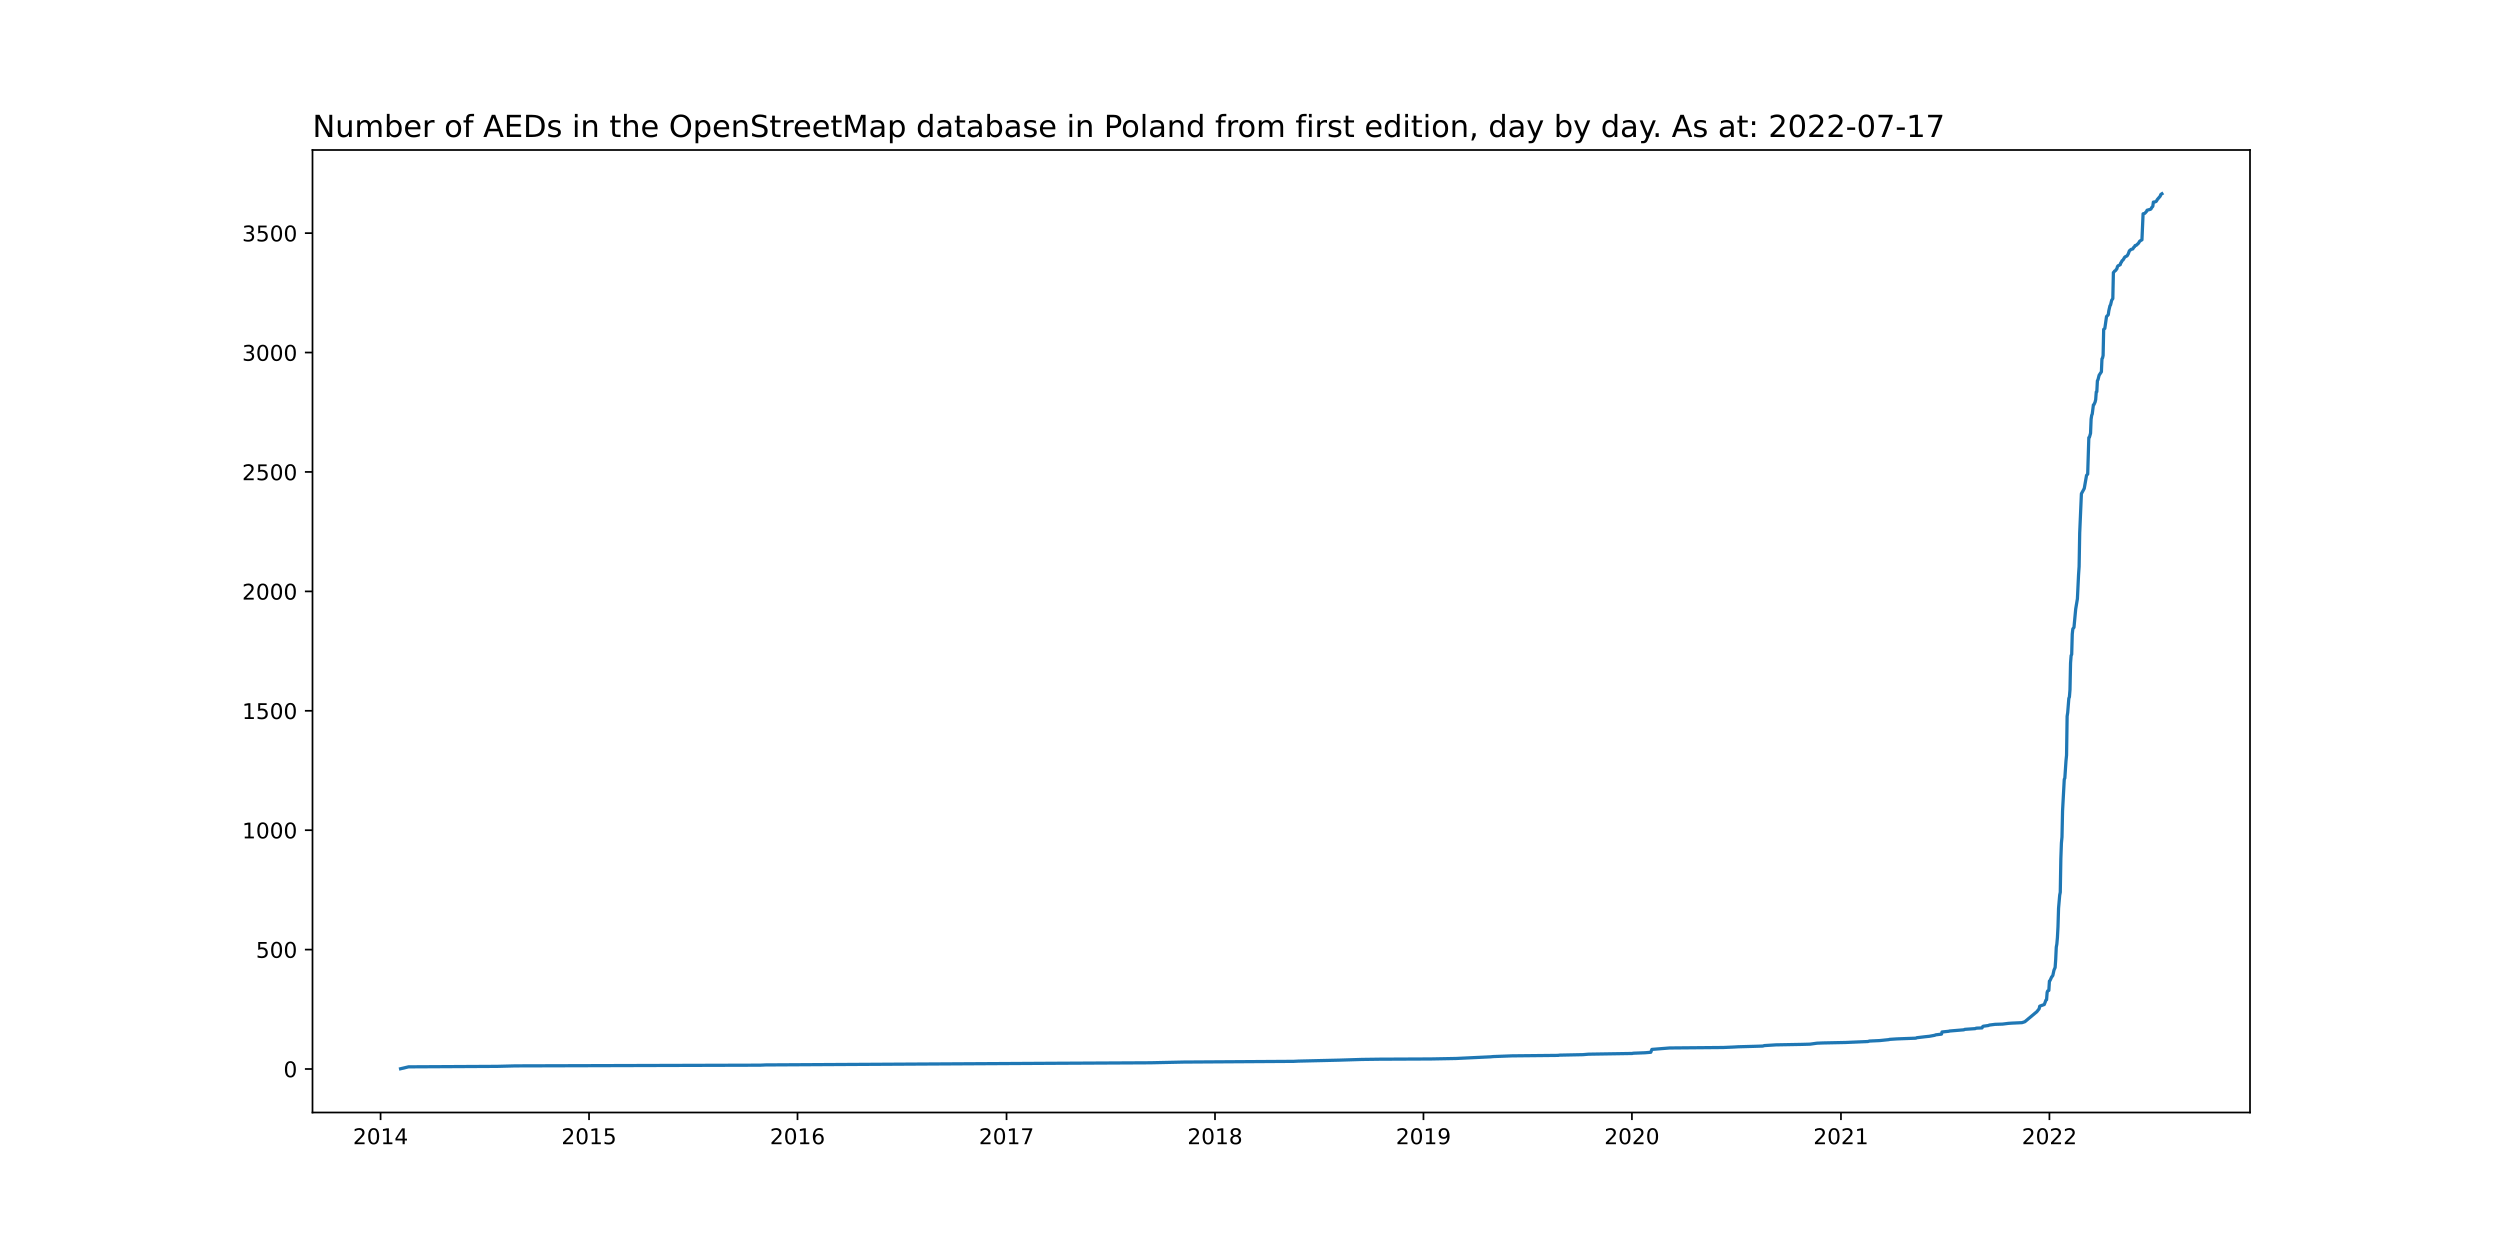
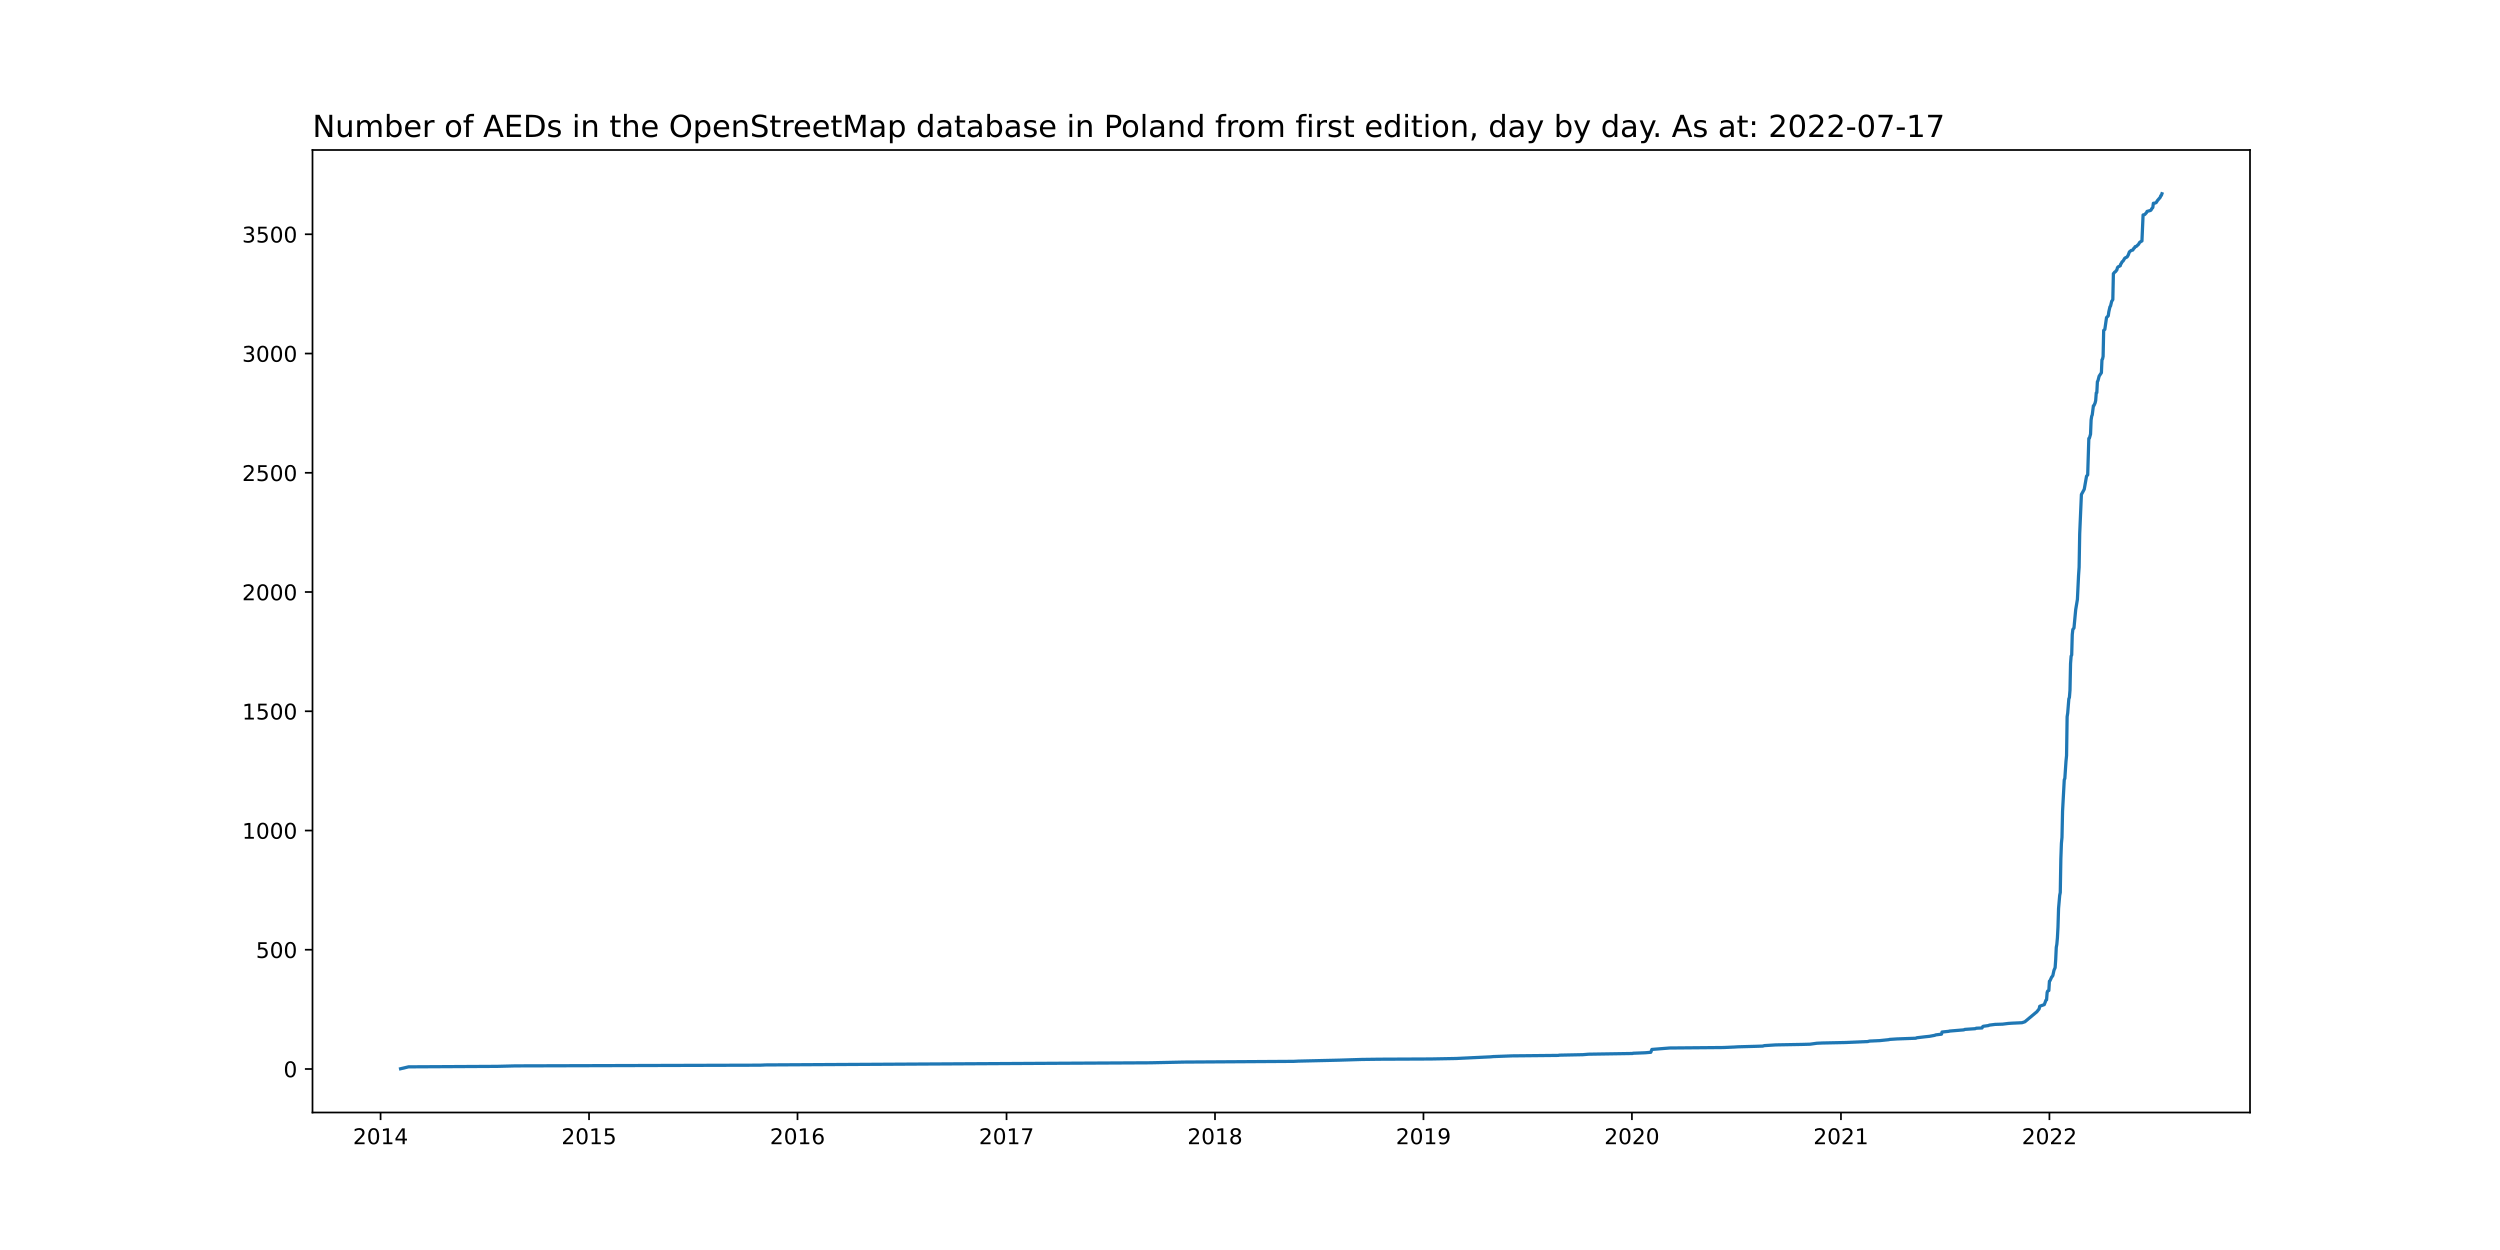
<svg xmlns="http://www.w3.org/2000/svg" xmlns:xlink="http://www.w3.org/1999/xlink" width="1152pt" height="576pt" viewBox="0 0 1152 576" version="1.1">
  <defs>
    <style type="text/css">*{stroke-linejoin: round; stroke-linecap: butt}</style>
  </defs>
  <g id="figure_1">
    <g id="patch_1">
      <path d="M 0 576  L 1152 576  L 1152 0  L 0 0  z " style="fill: #ffffff" />
    </g>
    <g id="axes_1">
      <g id="patch_2">
        <path d="M 144 512.64  L 1036.8 512.64  L 1036.8 69.12  L 144 69.12  z " style="fill: #ffffff" />
      </g>
      <g id="matplotlib.axis_1">
        <g id="xtick_1">
          <g id="line2d_1">
            <defs>
-               <path id="m71f625610e" d="M 0 0  L 0 3.5  " style="stroke: #000000; stroke-width: 0.8" />
+               <path id="mf1cc95ca53" d="M 0 0  L 0 3.5  " style="stroke: #000000; stroke-width: 0.8" />
            </defs>
            <g>
-               <use xlink:href="#m71f625610e" x="175.371" y="512.64" style="stroke: #000000; stroke-width: 0.8" />
+               <use xlink:href="#mf1cc95ca53" x="175.371" y="512.64" style="stroke: #000000; stroke-width: 0.8" />
            </g>
          </g>
          <g id="text_1">
            <g transform="translate(162.6456 527.2384)scale(0.1 -0.1)">
              <defs>
                <path id="DejaVuSans-32" d="M 1228 531  L 3431 531  L 3431 0  L 469 0  L 469 531  Q 828 903 1448 1529  Q 2069 2156 2228 2338  Q 2531 2678 2651 2914  Q 2772 3150 2772 3378  Q 2772 3750 2511 3984  Q 2250 4219 1831 4219  Q 1534 4219 1204 4116  Q 875 4013 500 3803  L 500 4441  Q 881 4594 1212 4672  Q 1544 4750 1819 4750  Q 2544 4750 2975 4387  Q 3406 4025 3406 3419  Q 3406 3131 3298 2873  Q 3191 2616 2906 2266  Q 2828 2175 2409 1742  Q 1991 1309 1228 531  z " transform="scale(0.015625)" />
                <path id="DejaVuSans-30" d="M 2034 4250  Q 1547 4250 1301 3770  Q 1056 3291 1056 2328  Q 1056 1369 1301 889  Q 1547 409 2034 409  Q 2525 409 2770 889  Q 3016 1369 3016 2328  Q 3016 3291 2770 3770  Q 2525 4250 2034 4250  z M 2034 4750  Q 2819 4750 3233 4129  Q 3647 3509 3647 2328  Q 3647 1150 3233 529  Q 2819 -91 2034 -91  Q 1250 -91 836 529  Q 422 1150 422 2328  Q 422 3509 836 4129  Q 1250 4750 2034 4750  z " transform="scale(0.015625)" />
                <path id="DejaVuSans-31" d="M 794 531  L 1825 531  L 1825 4091  L 703 3866  L 703 4441  L 1819 4666  L 2450 4666  L 2450 531  L 3481 531  L 3481 0  L 794 0  L 794 531  z " transform="scale(0.015625)" />
                <path id="DejaVuSans-34" d="M 2419 4116  L 825 1625  L 2419 1625  L 2419 4116  z M 2253 4666  L 3047 4666  L 3047 1625  L 3713 1625  L 3713 1100  L 3047 1100  L 3047 0  L 2419 0  L 2419 1100  L 313 1100  L 313 1709  L 2253 4666  z " transform="scale(0.015625)" />
              </defs>
              <use xlink:href="#DejaVuSans-32" />
              <use xlink:href="#DejaVuSans-30" x="63.623" />
              <use xlink:href="#DejaVuSans-31" x="127.246" />
              <use xlink:href="#DejaVuSans-34" x="190.869" />
            </g>
          </g>
        </g>
        <g id="xtick_2">
          <g id="line2d_2">
            <g>
-               <use xlink:href="#m71f625610e" x="271.43" y="512.64" style="stroke: #000000; stroke-width: 0.8" />
+               <use xlink:href="#mf1cc95ca53" x="271.43" y="512.64" style="stroke: #000000; stroke-width: 0.8" />
            </g>
          </g>
          <g id="text_2">
            <g transform="translate(258.7051 527.2384)scale(0.1 -0.1)">
              <defs>
                <path id="DejaVuSans-35" d="M 691 4666  L 3169 4666  L 3169 4134  L 1269 4134  L 1269 2991  Q 1406 3038 1543 3061  Q 1681 3084 1819 3084  Q 2600 3084 3056 2656  Q 3513 2228 3513 1497  Q 3513 744 3044 326  Q 2575 -91 1722 -91  Q 1428 -91 1123 -41  Q 819 9 494 109  L 494 744  Q 775 591 1075 516  Q 1375 441 1709 441  Q 2250 441 2565 725  Q 2881 1009 2881 1497  Q 2881 1984 2565 2268  Q 2250 2553 1709 2553  Q 1456 2553 1204 2497  Q 953 2441 691 2322  L 691 4666  z " transform="scale(0.015625)" />
              </defs>
              <use xlink:href="#DejaVuSans-32" />
              <use xlink:href="#DejaVuSans-30" x="63.623" />
              <use xlink:href="#DejaVuSans-31" x="127.246" />
              <use xlink:href="#DejaVuSans-35" x="190.869" />
            </g>
          </g>
        </g>
        <g id="xtick_3">
          <g id="line2d_3">
            <g>
-               <use xlink:href="#m71f625610e" x="367.489" y="512.64" style="stroke: #000000; stroke-width: 0.8" />
+               <use xlink:href="#mf1cc95ca53" x="367.489" y="512.64" style="stroke: #000000; stroke-width: 0.8" />
            </g>
          </g>
          <g id="text_3">
            <g transform="translate(354.7645 527.2384)scale(0.1 -0.1)">
              <defs>
                <path id="DejaVuSans-36" d="M 2113 2584  Q 1688 2584 1439 2293  Q 1191 2003 1191 1497  Q 1191 994 1439 701  Q 1688 409 2113 409  Q 2538 409 2786 701  Q 3034 994 3034 1497  Q 3034 2003 2786 2293  Q 2538 2584 2113 2584  z M 3366 4563  L 3366 3988  Q 3128 4100 2886 4159  Q 2644 4219 2406 4219  Q 1781 4219 1451 3797  Q 1122 3375 1075 2522  Q 1259 2794 1537 2939  Q 1816 3084 2150 3084  Q 2853 3084 3261 2657  Q 3669 2231 3669 1497  Q 3669 778 3244 343  Q 2819 -91 2113 -91  Q 1303 -91 875 529  Q 447 1150 447 2328  Q 447 3434 972 4092  Q 1497 4750 2381 4750  Q 2619 4750 2861 4703  Q 3103 4656 3366 4563  z " transform="scale(0.015625)" />
              </defs>
              <use xlink:href="#DejaVuSans-32" />
              <use xlink:href="#DejaVuSans-30" x="63.623" />
              <use xlink:href="#DejaVuSans-31" x="127.246" />
              <use xlink:href="#DejaVuSans-36" x="190.869" />
            </g>
          </g>
        </g>
        <g id="xtick_4">
          <g id="line2d_4">
            <g>
-               <use xlink:href="#m71f625610e" x="463.812" y="512.64" style="stroke: #000000; stroke-width: 0.8" />
+               <use xlink:href="#mf1cc95ca53" x="463.812" y="512.64" style="stroke: #000000; stroke-width: 0.8" />
            </g>
          </g>
          <g id="text_4">
            <g transform="translate(451.0871 527.2384)scale(0.1 -0.1)">
              <defs>
                <path id="DejaVuSans-37" d="M 525 4666  L 3525 4666  L 3525 4397  L 1831 0  L 1172 0  L 2766 4134  L 525 4134  L 525 4666  z " transform="scale(0.015625)" />
              </defs>
              <use xlink:href="#DejaVuSans-32" />
              <use xlink:href="#DejaVuSans-30" x="63.623" />
              <use xlink:href="#DejaVuSans-31" x="127.246" />
              <use xlink:href="#DejaVuSans-37" x="190.869" />
            </g>
          </g>
        </g>
        <g id="xtick_5">
          <g id="line2d_5">
            <g>
-               <use xlink:href="#m71f625610e" x="559.872" y="512.64" style="stroke: #000000; stroke-width: 0.8" />
+               <use xlink:href="#mf1cc95ca53" x="559.872" y="512.64" style="stroke: #000000; stroke-width: 0.8" />
            </g>
          </g>
          <g id="text_5">
            <g transform="translate(547.1465 527.2384)scale(0.1 -0.1)">
              <defs>
                <path id="DejaVuSans-38" d="M 2034 2216  Q 1584 2216 1326 1975  Q 1069 1734 1069 1313  Q 1069 891 1326 650  Q 1584 409 2034 409  Q 2484 409 2743 651  Q 3003 894 3003 1313  Q 3003 1734 2745 1975  Q 2488 2216 2034 2216  z M 1403 2484  Q 997 2584 770 2862  Q 544 3141 544 3541  Q 544 4100 942 4425  Q 1341 4750 2034 4750  Q 2731 4750 3128 4425  Q 3525 4100 3525 3541  Q 3525 3141 3298 2862  Q 3072 2584 2669 2484  Q 3125 2378 3379 2068  Q 3634 1759 3634 1313  Q 3634 634 3220 271  Q 2806 -91 2034 -91  Q 1263 -91 848 271  Q 434 634 434 1313  Q 434 1759 690 2068  Q 947 2378 1403 2484  z M 1172 3481  Q 1172 3119 1398 2916  Q 1625 2713 2034 2713  Q 2441 2713 2670 2916  Q 2900 3119 2900 3481  Q 2900 3844 2670 4047  Q 2441 4250 2034 4250  Q 1625 4250 1398 4047  Q 1172 3844 1172 3481  z " transform="scale(0.015625)" />
              </defs>
              <use xlink:href="#DejaVuSans-32" />
              <use xlink:href="#DejaVuSans-30" x="63.623" />
              <use xlink:href="#DejaVuSans-31" x="127.246" />
              <use xlink:href="#DejaVuSans-38" x="190.869" />
            </g>
          </g>
        </g>
        <g id="xtick_6">
          <g id="line2d_6">
            <g>
-               <use xlink:href="#m71f625610e" x="655.931" y="512.64" style="stroke: #000000; stroke-width: 0.8" />
+               <use xlink:href="#mf1cc95ca53" x="655.931" y="512.64" style="stroke: #000000; stroke-width: 0.8" />
            </g>
          </g>
          <g id="text_6">
            <g transform="translate(643.206 527.2384)scale(0.1 -0.1)">
              <defs>
                <path id="DejaVuSans-39" d="M 703 97  L 703 672  Q 941 559 1184 500  Q 1428 441 1663 441  Q 2288 441 2617 861  Q 2947 1281 2994 2138  Q 2813 1869 2534 1725  Q 2256 1581 1919 1581  Q 1219 1581 811 2004  Q 403 2428 403 3163  Q 403 3881 828 4315  Q 1253 4750 1959 4750  Q 2769 4750 3195 4129  Q 3622 3509 3622 2328  Q 3622 1225 3098 567  Q 2575 -91 1691 -91  Q 1453 -91 1209 -44  Q 966 3 703 97  z M 1959 2075  Q 2384 2075 2632 2365  Q 2881 2656 2881 3163  Q 2881 3666 2632 3958  Q 2384 4250 1959 4250  Q 1534 4250 1286 3958  Q 1038 3666 1038 3163  Q 1038 2656 1286 2365  Q 1534 2075 1959 2075  z " transform="scale(0.015625)" />
              </defs>
              <use xlink:href="#DejaVuSans-32" />
              <use xlink:href="#DejaVuSans-30" x="63.623" />
              <use xlink:href="#DejaVuSans-31" x="127.246" />
              <use xlink:href="#DejaVuSans-39" x="190.869" />
            </g>
          </g>
        </g>
        <g id="xtick_7">
          <g id="line2d_7">
            <g>
-               <use xlink:href="#m71f625610e" x="751.99" y="512.64" style="stroke: #000000; stroke-width: 0.8" />
+               <use xlink:href="#mf1cc95ca53" x="751.99" y="512.64" style="stroke: #000000; stroke-width: 0.8" />
            </g>
          </g>
          <g id="text_7">
            <g transform="translate(739.2654 527.2384)scale(0.1 -0.1)">
              <use xlink:href="#DejaVuSans-32" />
              <use xlink:href="#DejaVuSans-30" x="63.623" />
              <use xlink:href="#DejaVuSans-32" x="127.246" />
              <use xlink:href="#DejaVuSans-30" x="190.869" />
            </g>
          </g>
        </g>
        <g id="xtick_8">
          <g id="line2d_8">
            <g>
-               <use xlink:href="#m71f625610e" x="848.313" y="512.64" style="stroke: #000000; stroke-width: 0.8" />
+               <use xlink:href="#mf1cc95ca53" x="848.313" y="512.64" style="stroke: #000000; stroke-width: 0.8" />
            </g>
          </g>
          <g id="text_8">
            <g transform="translate(835.588 527.2384)scale(0.1 -0.1)">
              <use xlink:href="#DejaVuSans-32" />
              <use xlink:href="#DejaVuSans-30" x="63.623" />
              <use xlink:href="#DejaVuSans-32" x="127.246" />
              <use xlink:href="#DejaVuSans-31" x="190.869" />
            </g>
          </g>
        </g>
        <g id="xtick_9">
          <g id="line2d_9">
            <g>
-               <use xlink:href="#m71f625610e" x="944.372" y="512.64" style="stroke: #000000; stroke-width: 0.8" />
+               <use xlink:href="#mf1cc95ca53" x="944.372" y="512.64" style="stroke: #000000; stroke-width: 0.8" />
            </g>
          </g>
          <g id="text_9">
            <g transform="translate(931.6474 527.2384)scale(0.1 -0.1)">
              <use xlink:href="#DejaVuSans-32" />
              <use xlink:href="#DejaVuSans-30" x="63.623" />
              <use xlink:href="#DejaVuSans-32" x="127.246" />
              <use xlink:href="#DejaVuSans-32" x="190.869" />
            </g>
          </g>
        </g>
      </g>
      <g id="matplotlib.axis_2">
        <g id="ytick_1">
          <g id="line2d_10">
            <defs>
-               <path id="m0547d28ff7" d="M 0 0  L -3.5 0  " style="stroke: #000000; stroke-width: 0.8" />
+               <path id="m5e76f7b875" d="M 0 0  L -3.5 0  " style="stroke: #000000; stroke-width: 0.8" />
            </defs>
            <g>
-               <use xlink:href="#m0547d28ff7" x="144" y="492.59" style="stroke: #000000; stroke-width: 0.8" />
+               <use xlink:href="#m5e76f7b875" x="144" y="492.59" style="stroke: #000000; stroke-width: 0.8" />
            </g>
          </g>
          <g id="text_10">
-             <g transform="translate(130.6375 496.3893)scale(0.1 -0.1)">
+             <g transform="translate(130.6375 496.3891)scale(0.1 -0.1)">
              <use xlink:href="#DejaVuSans-30" />
            </g>
          </g>
        </g>
        <g id="ytick_2">
          <g id="line2d_11">
            <g>
-               <use xlink:href="#m0547d28ff7" x="144" y="437.568" style="stroke: #000000; stroke-width: 0.8" />
+               <use xlink:href="#m5e76f7b875" x="144" y="437.643" style="stroke: #000000; stroke-width: 0.8" />
            </g>
          </g>
          <g id="text_11">
-             <g transform="translate(117.9125 441.3674)scale(0.1 -0.1)">
+             <g transform="translate(117.9125 441.4423)scale(0.1 -0.1)">
              <use xlink:href="#DejaVuSans-35" />
              <use xlink:href="#DejaVuSans-30" x="63.623" />
              <use xlink:href="#DejaVuSans-30" x="127.246" />
            </g>
          </g>
        </g>
        <g id="ytick_3">
          <g id="line2d_12">
            <g>
-               <use xlink:href="#m0547d28ff7" x="144" y="382.546" style="stroke: #000000; stroke-width: 0.8" />
+               <use xlink:href="#m5e76f7b875" x="144" y="382.696" style="stroke: #000000; stroke-width: 0.8" />
            </g>
          </g>
          <g id="text_12">
-             <g transform="translate(111.55 386.3456)scale(0.1 -0.1)">
+             <g transform="translate(111.55 386.4954)scale(0.1 -0.1)">
              <use xlink:href="#DejaVuSans-31" />
              <use xlink:href="#DejaVuSans-30" x="63.623" />
              <use xlink:href="#DejaVuSans-30" x="127.246" />
              <use xlink:href="#DejaVuSans-30" x="190.869" />
            </g>
          </g>
        </g>
        <g id="ytick_4">
          <g id="line2d_13">
            <g>
-               <use xlink:href="#m0547d28ff7" x="144" y="327.525" style="stroke: #000000; stroke-width: 0.8" />
+               <use xlink:href="#m5e76f7b875" x="144" y="327.749" style="stroke: #000000; stroke-width: 0.8" />
            </g>
          </g>
          <g id="text_13">
-             <g transform="translate(111.55 331.3238)scale(0.1 -0.1)">
+             <g transform="translate(111.55 331.5486)scale(0.1 -0.1)">
              <use xlink:href="#DejaVuSans-31" />
              <use xlink:href="#DejaVuSans-35" x="63.623" />
              <use xlink:href="#DejaVuSans-30" x="127.246" />
              <use xlink:href="#DejaVuSans-30" x="190.869" />
            </g>
          </g>
        </g>
        <g id="ytick_5">
          <g id="line2d_14">
            <g>
-               <use xlink:href="#m0547d28ff7" x="144" y="272.503" style="stroke: #000000; stroke-width: 0.8" />
+               <use xlink:href="#m5e76f7b875" x="144" y="272.802" style="stroke: #000000; stroke-width: 0.8" />
            </g>
          </g>
          <g id="text_14">
-             <g transform="translate(111.55 276.3019)scale(0.1 -0.1)">
+             <g transform="translate(111.55 276.6017)scale(0.1 -0.1)">
              <use xlink:href="#DejaVuSans-32" />
              <use xlink:href="#DejaVuSans-30" x="63.623" />
              <use xlink:href="#DejaVuSans-30" x="127.246" />
              <use xlink:href="#DejaVuSans-30" x="190.869" />
            </g>
          </g>
        </g>
        <g id="ytick_6">
          <g id="line2d_15">
            <g>
-               <use xlink:href="#m0547d28ff7" x="144" y="217.481" style="stroke: #000000; stroke-width: 0.8" />
+               <use xlink:href="#m5e76f7b875" x="144" y="217.856" style="stroke: #000000; stroke-width: 0.8" />
            </g>
          </g>
          <g id="text_15">
-             <g transform="translate(111.55 221.2801)scale(0.1 -0.1)">
+             <g transform="translate(111.55 221.6549)scale(0.1 -0.1)">
              <use xlink:href="#DejaVuSans-32" />
              <use xlink:href="#DejaVuSans-35" x="63.623" />
              <use xlink:href="#DejaVuSans-30" x="127.246" />
              <use xlink:href="#DejaVuSans-30" x="190.869" />
            </g>
          </g>
        </g>
        <g id="ytick_7">
          <g id="line2d_16">
            <g>
-               <use xlink:href="#m0547d28ff7" x="144" y="162.459" style="stroke: #000000; stroke-width: 0.8" />
+               <use xlink:href="#m5e76f7b875" x="144" y="162.909" style="stroke: #000000; stroke-width: 0.8" />
            </g>
          </g>
          <g id="text_16">
-             <g transform="translate(111.55 166.2583)scale(0.1 -0.1)">
+             <g transform="translate(111.55 166.708)scale(0.1 -0.1)">
              <defs>
                <path id="DejaVuSans-33" d="M 2597 2516  Q 3050 2419 3304 2112  Q 3559 1806 3559 1356  Q 3559 666 3084 287  Q 2609 -91 1734 -91  Q 1441 -91 1130 -33  Q 819 25 488 141  L 488 750  Q 750 597 1062 519  Q 1375 441 1716 441  Q 2309 441 2620 675  Q 2931 909 2931 1356  Q 2931 1769 2642 2001  Q 2353 2234 1838 2234  L 1294 2234  L 1294 2753  L 1863 2753  Q 2328 2753 2575 2939  Q 2822 3125 2822 3475  Q 2822 3834 2567 4026  Q 2313 4219 1838 4219  Q 1578 4219 1281 4162  Q 984 4106 628 3988  L 628 4550  Q 988 4650 1302 4700  Q 1616 4750 1894 4750  Q 2613 4750 3031 4423  Q 3450 4097 3450 3541  Q 3450 3153 3228 2886  Q 3006 2619 2597 2516  z " transform="scale(0.015625)" />
              </defs>
              <use xlink:href="#DejaVuSans-33" />
              <use xlink:href="#DejaVuSans-30" x="63.623" />
              <use xlink:href="#DejaVuSans-30" x="127.246" />
              <use xlink:href="#DejaVuSans-30" x="190.869" />
            </g>
          </g>
        </g>
        <g id="ytick_8">
          <g id="line2d_17">
            <g>
-               <use xlink:href="#m0547d28ff7" x="144" y="107.437" style="stroke: #000000; stroke-width: 0.8" />
+               <use xlink:href="#m5e76f7b875" x="144" y="107.962" style="stroke: #000000; stroke-width: 0.8" />
            </g>
          </g>
          <g id="text_17">
-             <g transform="translate(111.55 111.2364)scale(0.1 -0.1)">
+             <g transform="translate(111.55 111.7611)scale(0.1 -0.1)">
              <use xlink:href="#DejaVuSans-33" />
              <use xlink:href="#DejaVuSans-35" x="63.623" />
              <use xlink:href="#DejaVuSans-30" x="127.246" />
              <use xlink:href="#DejaVuSans-30" x="190.869" />
            </g>
          </g>
        </g>
      </g>
      <g id="line2d_18">
-         <path d="M 184.582 492.48  L 188.266 491.6  L 229.059 491.38  L 237.48 491.159  L 350.383 490.829  L 352.752 490.719  L 487.498 489.949  L 530.133 489.729  L 545.397 489.399  L 596.19 489.069  L 598.295 488.959  L 616.981 488.518  L 627.508 488.188  L 635.666 488.078  L 659.352 487.968  L 670.932 487.748  L 686.986 486.978  L 688.038 486.868  L 696.723 486.538  L 718.041 486.318  L 718.567 486.208  L 729.357 485.987  L 731.989 485.767  L 752.254 485.437  L 752.517 485.327  L 758.043 485.107  L 760.675 484.887  L 761.202 483.566  L 769.36 482.906  L 794.099 482.686  L 799.099 482.466  L 800.941 482.356  L 808.837 482.136  L 812.258 482.026  L 813.047 481.806  L 818.311 481.476  L 830.154 481.256  L 834.101 481.146  L 837.26 480.705  L 839.891 480.595  L 850.418 480.375  L 860.682 479.935  L 861.472 479.715  L 866.209 479.495  L 870.42 479.055  L 870.683 478.945  L 874.104 478.725  L 882.789 478.394  L 883.315 478.174  L 887 477.734  L 889.105 477.514  L 891.474 477.074  L 892 476.854  L 894.632 476.524  L 894.895 475.533  L 898.053 475.203  L 898.317 475.093  L 904.896 474.543  L 905.422 474.323  L 910.159 473.993  L 910.686 473.773  L 913.318 473.663  L 913.581 473.112  L 913.844 472.892  L 916.213 472.562  L 916.739 472.342  L 919.371 472.012  L 922.792 471.902  L 925.424 471.572  L 927.003 471.462  L 931.74 471.242  L 933.056 470.801  L 938.583 466.18  L 939.635 464.859  L 939.898 463.649  L 942.004 462.878  L 942.793 460.787  L 943.057 460.677  L 943.32 457.266  L 943.583 456.606  L 944.109 456.386  L 944.372 452.094  L 944.636 451.874  L 945.425 450.113  L 945.688 449.893  L 945.951 449.453  L 946.478 447.032  L 947.004 445.821  L 947.267 442.08  L 947.531 436.468  L 947.794 435.037  L 948.057 432.066  L 948.32 427.114  L 948.583 418.531  L 949.11 412.478  L 949.373 411.158  L 949.636 395.752  L 949.899 388.489  L 950.162 385.738  L 950.425 373.633  L 951.215 359.107  L 951.478 358.557  L 952.005 350.634  L 952.268 347.993  L 952.531 330.056  L 952.794 328.405  L 953.32 321.802  L 953.584 321.142  L 953.847 317.841  L 954.11 305.516  L 954.373 302.104  L 954.636 301.554  L 954.899 292.201  L 955.163 289.78  L 955.689 289.119  L 956.479 280.646  L 957.268 275.914  L 957.794 264.91  L 958.058 261.058  L 958.321 245.652  L 959.11 227.495  L 959.9 226.064  L 960.426 225.074  L 961.479 219.021  L 962.005 218.471  L 962.532 201.635  L 962.795 201.525  L 963.321 199.654  L 963.584 193.161  L 963.847 191.401  L 964.111 190.74  L 964.637 186.559  L 964.9 186.449  L 965.427 185.238  L 965.69 184.138  L 965.953 180.616  L 966.216 180.506  L 966.479 175.444  L 966.742 175.004  L 967.269 172.913  L 968.058 171.703  L 968.321 171.373  L 968.585 165.32  L 968.848 164.99  L 969.111 163.78  L 969.374 151.785  L 969.901 151.345  L 970.69 145.842  L 971.48 145.072  L 971.743 143.201  L 972.269 140.89  L 972.532 140.56  L 973.059 138.359  L 973.585 137.589  L 973.848 125.594  L 974.111 125.374  L 974.375 124.934  L 974.901 124.604  L 975.164 124.164  L 975.427 123.944  L 975.69 122.953  L 975.954 122.513  L 977.006 121.963  L 977.269 121.083  L 977.533 120.863  L 977.796 120.202  L 978.322 119.762  L 979.112 118.442  L 980.164 117.891  L 980.691 117.011  L 981.217 115.58  L 982.007 114.92  L 982.796 114.7  L 983.323 113.82  L 983.586 113.71  L 983.849 113.159  L 984.375 113.049  L 985.428 112.059  L 985.954 111.179  L 986.744 110.628  L 987.007 110.518  L 987.533 98.524  L 988.323 98.304  L 989.112 97.423  L 989.376 96.873  L 990.955 96.433  L 991.218 96.213  L 991.481 95.663  L 992.007 95.112  L 992.271 93.132  L 993.06 93.021  L 993.586 92.801  L 994.113 91.921  L 995.429 90.38  L 995.692 89.61  L 996.218 89.28  L 996.218 89.28  " clip-path="url(#pc201075c0c)" style="fill: none; stroke: #1f77b4; stroke-width: 1.5; stroke-linecap: square" />
+         <path d="M 184.582 492.48  L 188.266 491.601  L 229.059 491.381  L 237.48 491.161  L 350.383 490.832  L 352.752 490.722  L 487.498 489.952  L 530.133 489.733  L 545.397 489.403  L 596.19 489.073  L 598.295 488.963  L 616.981 488.524  L 627.508 488.194  L 635.666 488.084  L 659.352 487.974  L 670.932 487.755  L 686.986 486.985  L 688.038 486.875  L 696.723 486.546  L 718.041 486.326  L 718.567 486.216  L 729.357 485.996  L 731.989 485.776  L 752.254 485.447  L 752.517 485.337  L 758.043 485.117  L 760.675 484.897  L 761.202 483.579  L 769.36 482.919  L 794.099 482.699  L 799.099 482.48  L 800.941 482.37  L 808.837 482.15  L 812.258 482.04  L 813.047 481.82  L 818.311 481.491  L 830.154 481.271  L 834.101 481.161  L 837.26 480.721  L 839.891 480.611  L 850.418 480.392  L 860.682 479.952  L 861.472 479.732  L 866.209 479.513  L 870.42 479.073  L 870.683 478.963  L 874.104 478.743  L 882.789 478.414  L 883.315 478.194  L 887 477.754  L 889.105 477.534  L 891.474 477.095  L 892 476.875  L 894.632 476.545  L 894.895 475.556  L 898.053 475.227  L 898.317 475.117  L 904.896 474.567  L 905.422 474.348  L 910.159 474.018  L 910.686 473.798  L 913.318 473.688  L 913.581 473.139  L 913.844 472.919  L 916.213 472.589  L 916.739 472.369  L 919.371 472.04  L 922.792 471.93  L 925.424 471.6  L 927.003 471.49  L 931.74 471.271  L 933.056 470.831  L 938.583 466.215  L 939.635 464.897  L 939.898 463.688  L 942.004 462.919  L 942.793 460.831  L 943.057 460.721  L 943.32 457.314  L 943.583 456.655  L 944.109 456.435  L 944.372 452.149  L 944.636 451.929  L 945.425 450.171  L 945.688 449.951  L 945.951 449.512  L 946.478 447.094  L 947.004 445.885  L 947.267 442.149  L 947.531 436.544  L 947.794 435.115  L 948.057 432.148  L 948.32 427.203  L 948.583 418.631  L 949.11 412.587  L 949.373 411.269  L 949.636 395.883  L 949.899 388.63  L 950.162 385.883  L 950.425 373.795  L 951.215 359.289  L 951.478 358.739  L 952.005 350.827  L 952.268 348.19  L 952.531 330.277  L 952.794 328.628  L 953.32 322.035  L 953.584 321.376  L 953.847 318.079  L 954.11 305.771  L 954.373 302.364  L 954.636 301.814  L 954.899 292.473  L 955.163 290.056  L 955.689 289.396  L 956.479 280.935  L 957.268 276.209  L 957.794 265.22  L 958.058 261.374  L 958.321 245.988  L 959.11 227.856  L 959.9 226.427  L 960.426 225.438  L 961.479 219.394  L 962.005 218.845  L 962.532 202.031  L 962.795 201.921  L 963.321 200.053  L 963.584 193.569  L 963.847 191.811  L 964.111 191.151  L 964.637 186.976  L 964.9 186.866  L 965.427 185.657  L 965.69 184.558  L 965.953 181.041  L 966.216 180.931  L 966.479 175.876  L 966.742 175.437  L 967.269 173.349  L 968.058 172.14  L 968.321 171.81  L 968.585 165.766  L 968.848 165.436  L 969.111 164.228  L 969.374 152.249  L 969.901 151.81  L 970.69 146.315  L 971.48 145.546  L 971.743 143.677  L 972.269 141.37  L 972.532 141.04  L 973.059 138.842  L 973.585 138.073  L 973.848 126.094  L 974.111 125.875  L 974.375 125.435  L 974.901 125.105  L 975.164 124.666  L 975.427 124.446  L 975.69 123.457  L 975.954 123.017  L 977.006 122.468  L 977.269 121.589  L 977.533 121.369  L 977.796 120.71  L 978.322 120.27  L 979.112 118.951  L 980.164 118.402  L 980.691 117.523  L 981.217 116.094  L 982.007 115.435  L 982.796 115.215  L 983.323 114.336  L 983.586 114.226  L 983.849 113.676  L 984.375 113.567  L 985.428 112.577  L 985.954 111.698  L 986.744 111.149  L 987.007 111.039  L 987.533 99.061  L 988.323 98.841  L 989.112 97.962  L 989.376 97.412  L 990.955 96.973  L 991.218 96.753  L 991.481 96.203  L 992.007 95.654  L 992.271 93.676  L 993.06 93.566  L 993.586 93.346  L 994.113 92.467  L 995.429 90.928  L 995.692 90.159  L 995.955 90.049  L 996.218 89.28  L 996.218 89.28  " clip-path="url(#p9c78286ad6)" style="fill: none; stroke: #1f77b4; stroke-width: 1.5; stroke-linecap: square" />
      </g>
      <g id="patch_3">
        <path d="M 144 512.64  L 144 69.12  " style="fill: none; stroke: #000000; stroke-width: 0.8; stroke-linejoin: miter; stroke-linecap: square" />
      </g>
      <g id="patch_4">
        <path d="M 1036.8 512.64  L 1036.8 69.12  " style="fill: none; stroke: #000000; stroke-width: 0.8; stroke-linejoin: miter; stroke-linecap: square" />
      </g>
      <g id="patch_5">
        <path d="M 144 512.64  L 1036.8 512.64  " style="fill: none; stroke: #000000; stroke-width: 0.8; stroke-linejoin: miter; stroke-linecap: square" />
      </g>
      <g id="patch_6">
        <path d="M 144 69.12  L 1036.8 69.12  " style="fill: none; stroke: #000000; stroke-width: 0.8; stroke-linejoin: miter; stroke-linecap: square" />
      </g>
      <g id="text_18">
        <g transform="translate(144 63.12)scale(0.14 -0.14)">
          <defs>
            <path id="DejaVuSans-4e" d="M 628 4666  L 1478 4666  L 3547 763  L 3547 4666  L 4159 4666  L 4159 0  L 3309 0  L 1241 3903  L 1241 0  L 628 0  L 628 4666  z " transform="scale(0.015625)" />
            <path id="DejaVuSans-75" d="M 544 1381  L 544 3500  L 1119 3500  L 1119 1403  Q 1119 906 1312 657  Q 1506 409 1894 409  Q 2359 409 2629 706  Q 2900 1003 2900 1516  L 2900 3500  L 3475 3500  L 3475 0  L 2900 0  L 2900 538  Q 2691 219 2414 64  Q 2138 -91 1772 -91  Q 1169 -91 856 284  Q 544 659 544 1381  z M 1991 3584  L 1991 3584  z " transform="scale(0.015625)" />
            <path id="DejaVuSans-6d" d="M 3328 2828  Q 3544 3216 3844 3400  Q 4144 3584 4550 3584  Q 5097 3584 5394 3201  Q 5691 2819 5691 2113  L 5691 0  L 5113 0  L 5113 2094  Q 5113 2597 4934 2840  Q 4756 3084 4391 3084  Q 3944 3084 3684 2787  Q 3425 2491 3425 1978  L 3425 0  L 2847 0  L 2847 2094  Q 2847 2600 2669 2842  Q 2491 3084 2119 3084  Q 1678 3084 1418 2786  Q 1159 2488 1159 1978  L 1159 0  L 581 0  L 581 3500  L 1159 3500  L 1159 2956  Q 1356 3278 1631 3431  Q 1906 3584 2284 3584  Q 2666 3584 2933 3390  Q 3200 3197 3328 2828  z " transform="scale(0.015625)" />
            <path id="DejaVuSans-62" d="M 3116 1747  Q 3116 2381 2855 2742  Q 2594 3103 2138 3103  Q 1681 3103 1420 2742  Q 1159 2381 1159 1747  Q 1159 1113 1420 752  Q 1681 391 2138 391  Q 2594 391 2855 752  Q 3116 1113 3116 1747  z M 1159 2969  Q 1341 3281 1617 3432  Q 1894 3584 2278 3584  Q 2916 3584 3314 3078  Q 3713 2572 3713 1747  Q 3713 922 3314 415  Q 2916 -91 2278 -91  Q 1894 -91 1617 61  Q 1341 213 1159 525  L 1159 0  L 581 0  L 581 4863  L 1159 4863  L 1159 2969  z " transform="scale(0.015625)" />
            <path id="DejaVuSans-65" d="M 3597 1894  L 3597 1613  L 953 1613  Q 991 1019 1311 708  Q 1631 397 2203 397  Q 2534 397 2845 478  Q 3156 559 3463 722  L 3463 178  Q 3153 47 2828 -22  Q 2503 -91 2169 -91  Q 1331 -91 842 396  Q 353 884 353 1716  Q 353 2575 817 3079  Q 1281 3584 2069 3584  Q 2775 3584 3186 3129  Q 3597 2675 3597 1894  z M 3022 2063  Q 3016 2534 2758 2815  Q 2500 3097 2075 3097  Q 1594 3097 1305 2825  Q 1016 2553 972 2059  L 3022 2063  z " transform="scale(0.015625)" />
            <path id="DejaVuSans-72" d="M 2631 2963  Q 2534 3019 2420 3045  Q 2306 3072 2169 3072  Q 1681 3072 1420 2755  Q 1159 2438 1159 1844  L 1159 0  L 581 0  L 581 3500  L 1159 3500  L 1159 2956  Q 1341 3275 1631 3429  Q 1922 3584 2338 3584  Q 2397 3584 2469 3576  Q 2541 3569 2628 3553  L 2631 2963  z " transform="scale(0.015625)" />
            <path id="DejaVuSans-20" transform="scale(0.015625)" />
            <path id="DejaVuSans-6f" d="M 1959 3097  Q 1497 3097 1228 2736  Q 959 2375 959 1747  Q 959 1119 1226 758  Q 1494 397 1959 397  Q 2419 397 2687 759  Q 2956 1122 2956 1747  Q 2956 2369 2687 2733  Q 2419 3097 1959 3097  z M 1959 3584  Q 2709 3584 3137 3096  Q 3566 2609 3566 1747  Q 3566 888 3137 398  Q 2709 -91 1959 -91  Q 1206 -91 779 398  Q 353 888 353 1747  Q 353 2609 779 3096  Q 1206 3584 1959 3584  z " transform="scale(0.015625)" />
            <path id="DejaVuSans-66" d="M 2375 4863  L 2375 4384  L 1825 4384  Q 1516 4384 1395 4259  Q 1275 4134 1275 3809  L 1275 3500  L 2222 3500  L 2222 3053  L 1275 3053  L 1275 0  L 697 0  L 697 3053  L 147 3053  L 147 3500  L 697 3500  L 697 3744  Q 697 4328 969 4595  Q 1241 4863 1831 4863  L 2375 4863  z " transform="scale(0.015625)" />
            <path id="DejaVuSans-41" d="M 2188 4044  L 1331 1722  L 3047 1722  L 2188 4044  z M 1831 4666  L 2547 4666  L 4325 0  L 3669 0  L 3244 1197  L 1141 1197  L 716 0  L 50 0  L 1831 4666  z " transform="scale(0.015625)" />
            <path id="DejaVuSans-45" d="M 628 4666  L 3578 4666  L 3578 4134  L 1259 4134  L 1259 2753  L 3481 2753  L 3481 2222  L 1259 2222  L 1259 531  L 3634 531  L 3634 0  L 628 0  L 628 4666  z " transform="scale(0.015625)" />
            <path id="DejaVuSans-44" d="M 1259 4147  L 1259 519  L 2022 519  Q 2988 519 3436 956  Q 3884 1394 3884 2338  Q 3884 3275 3436 3711  Q 2988 4147 2022 4147  L 1259 4147  z M 628 4666  L 1925 4666  Q 3281 4666 3915 4102  Q 4550 3538 4550 2338  Q 4550 1131 3912 565  Q 3275 0 1925 0  L 628 0  L 628 4666  z " transform="scale(0.015625)" />
            <path id="DejaVuSans-73" d="M 2834 3397  L 2834 2853  Q 2591 2978 2328 3040  Q 2066 3103 1784 3103  Q 1356 3103 1142 2972  Q 928 2841 928 2578  Q 928 2378 1081 2264  Q 1234 2150 1697 2047  L 1894 2003  Q 2506 1872 2764 1633  Q 3022 1394 3022 966  Q 3022 478 2636 193  Q 2250 -91 1575 -91  Q 1294 -91 989 -36  Q 684 19 347 128  L 347 722  Q 666 556 975 473  Q 1284 391 1588 391  Q 1994 391 2212 530  Q 2431 669 2431 922  Q 2431 1156 2273 1281  Q 2116 1406 1581 1522  L 1381 1569  Q 847 1681 609 1914  Q 372 2147 372 2553  Q 372 3047 722 3315  Q 1072 3584 1716 3584  Q 2034 3584 2315 3537  Q 2597 3491 2834 3397  z " transform="scale(0.015625)" />
            <path id="DejaVuSans-69" d="M 603 3500  L 1178 3500  L 1178 0  L 603 0  L 603 3500  z M 603 4863  L 1178 4863  L 1178 4134  L 603 4134  L 603 4863  z " transform="scale(0.015625)" />
            <path id="DejaVuSans-6e" d="M 3513 2113  L 3513 0  L 2938 0  L 2938 2094  Q 2938 2591 2744 2837  Q 2550 3084 2163 3084  Q 1697 3084 1428 2787  Q 1159 2491 1159 1978  L 1159 0  L 581 0  L 581 3500  L 1159 3500  L 1159 2956  Q 1366 3272 1645 3428  Q 1925 3584 2291 3584  Q 2894 3584 3203 3211  Q 3513 2838 3513 2113  z " transform="scale(0.015625)" />
            <path id="DejaVuSans-74" d="M 1172 4494  L 1172 3500  L 2356 3500  L 2356 3053  L 1172 3053  L 1172 1153  Q 1172 725 1289 603  Q 1406 481 1766 481  L 2356 481  L 2356 0  L 1766 0  Q 1100 0 847 248  Q 594 497 594 1153  L 594 3053  L 172 3053  L 172 3500  L 594 3500  L 594 4494  L 1172 4494  z " transform="scale(0.015625)" />
            <path id="DejaVuSans-68" d="M 3513 2113  L 3513 0  L 2938 0  L 2938 2094  Q 2938 2591 2744 2837  Q 2550 3084 2163 3084  Q 1697 3084 1428 2787  Q 1159 2491 1159 1978  L 1159 0  L 581 0  L 581 4863  L 1159 4863  L 1159 2956  Q 1366 3272 1645 3428  Q 1925 3584 2291 3584  Q 2894 3584 3203 3211  Q 3513 2838 3513 2113  z " transform="scale(0.015625)" />
            <path id="DejaVuSans-4f" d="M 2522 4238  Q 1834 4238 1429 3725  Q 1025 3213 1025 2328  Q 1025 1447 1429 934  Q 1834 422 2522 422  Q 3209 422 3611 934  Q 4013 1447 4013 2328  Q 4013 3213 3611 3725  Q 3209 4238 2522 4238  z M 2522 4750  Q 3503 4750 4090 4092  Q 4678 3434 4678 2328  Q 4678 1225 4090 567  Q 3503 -91 2522 -91  Q 1538 -91 948 565  Q 359 1222 359 2328  Q 359 3434 948 4092  Q 1538 4750 2522 4750  z " transform="scale(0.015625)" />
            <path id="DejaVuSans-70" d="M 1159 525  L 1159 -1331  L 581 -1331  L 581 3500  L 1159 3500  L 1159 2969  Q 1341 3281 1617 3432  Q 1894 3584 2278 3584  Q 2916 3584 3314 3078  Q 3713 2572 3713 1747  Q 3713 922 3314 415  Q 2916 -91 2278 -91  Q 1894 -91 1617 61  Q 1341 213 1159 525  z M 3116 1747  Q 3116 2381 2855 2742  Q 2594 3103 2138 3103  Q 1681 3103 1420 2742  Q 1159 2381 1159 1747  Q 1159 1113 1420 752  Q 1681 391 2138 391  Q 2594 391 2855 752  Q 3116 1113 3116 1747  z " transform="scale(0.015625)" />
            <path id="DejaVuSans-53" d="M 3425 4513  L 3425 3897  Q 3066 4069 2747 4153  Q 2428 4238 2131 4238  Q 1616 4238 1336 4038  Q 1056 3838 1056 3469  Q 1056 3159 1242 3001  Q 1428 2844 1947 2747  L 2328 2669  Q 3034 2534 3370 2195  Q 3706 1856 3706 1288  Q 3706 609 3251 259  Q 2797 -91 1919 -91  Q 1588 -91 1214 -16  Q 841 59 441 206  L 441 856  Q 825 641 1194 531  Q 1563 422 1919 422  Q 2459 422 2753 634  Q 3047 847 3047 1241  Q 3047 1584 2836 1778  Q 2625 1972 2144 2069  L 1759 2144  Q 1053 2284 737 2584  Q 422 2884 422 3419  Q 422 4038 858 4394  Q 1294 4750 2059 4750  Q 2388 4750 2728 4690  Q 3069 4631 3425 4513  z " transform="scale(0.015625)" />
            <path id="DejaVuSans-4d" d="M 628 4666  L 1569 4666  L 2759 1491  L 3956 4666  L 4897 4666  L 4897 0  L 4281 0  L 4281 4097  L 3078 897  L 2444 897  L 1241 4097  L 1241 0  L 628 0  L 628 4666  z " transform="scale(0.015625)" />
            <path id="DejaVuSans-61" d="M 2194 1759  Q 1497 1759 1228 1600  Q 959 1441 959 1056  Q 959 750 1161 570  Q 1363 391 1709 391  Q 2188 391 2477 730  Q 2766 1069 2766 1631  L 2766 1759  L 2194 1759  z M 3341 1997  L 3341 0  L 2766 0  L 2766 531  Q 2569 213 2275 61  Q 1981 -91 1556 -91  Q 1019 -91 701 211  Q 384 513 384 1019  Q 384 1609 779 1909  Q 1175 2209 1959 2209  L 2766 2209  L 2766 2266  Q 2766 2663 2505 2880  Q 2244 3097 1772 3097  Q 1472 3097 1187 3025  Q 903 2953 641 2809  L 641 3341  Q 956 3463 1253 3523  Q 1550 3584 1831 3584  Q 2591 3584 2966 3190  Q 3341 2797 3341 1997  z " transform="scale(0.015625)" />
            <path id="DejaVuSans-64" d="M 2906 2969  L 2906 4863  L 3481 4863  L 3481 0  L 2906 0  L 2906 525  Q 2725 213 2448 61  Q 2172 -91 1784 -91  Q 1150 -91 751 415  Q 353 922 353 1747  Q 353 2572 751 3078  Q 1150 3584 1784 3584  Q 2172 3584 2448 3432  Q 2725 3281 2906 2969  z M 947 1747  Q 947 1113 1208 752  Q 1469 391 1925 391  Q 2381 391 2643 752  Q 2906 1113 2906 1747  Q 2906 2381 2643 2742  Q 2381 3103 1925 3103  Q 1469 3103 1208 2742  Q 947 2381 947 1747  z " transform="scale(0.015625)" />
            <path id="DejaVuSans-50" d="M 1259 4147  L 1259 2394  L 2053 2394  Q 2494 2394 2734 2622  Q 2975 2850 2975 3272  Q 2975 3691 2734 3919  Q 2494 4147 2053 4147  L 1259 4147  z M 628 4666  L 2053 4666  Q 2838 4666 3239 4311  Q 3641 3956 3641 3272  Q 3641 2581 3239 2228  Q 2838 1875 2053 1875  L 1259 1875  L 1259 0  L 628 0  L 628 4666  z " transform="scale(0.015625)" />
            <path id="DejaVuSans-6c" d="M 603 4863  L 1178 4863  L 1178 0  L 603 0  L 603 4863  z " transform="scale(0.015625)" />
            <path id="DejaVuSans-2c" d="M 750 794  L 1409 794  L 1409 256  L 897 -744  L 494 -744  L 750 256  L 750 794  z " transform="scale(0.015625)" />
            <path id="DejaVuSans-79" d="M 2059 -325  Q 1816 -950 1584 -1140  Q 1353 -1331 966 -1331  L 506 -1331  L 506 -850  L 844 -850  Q 1081 -850 1212 -737  Q 1344 -625 1503 -206  L 1606 56  L 191 3500  L 800 3500  L 1894 763  L 2988 3500  L 3597 3500  L 2059 -325  z " transform="scale(0.015625)" />
            <path id="DejaVuSans-2e" d="M 684 794  L 1344 794  L 1344 0  L 684 0  L 684 794  z " transform="scale(0.015625)" />
            <path id="DejaVuSans-3a" d="M 750 794  L 1409 794  L 1409 0  L 750 0  L 750 794  z M 750 3309  L 1409 3309  L 1409 2516  L 750 2516  L 750 3309  z " transform="scale(0.015625)" />
            <path id="DejaVuSans-2d" d="M 313 2009  L 1997 2009  L 1997 1497  L 313 1497  L 313 2009  z " transform="scale(0.015625)" />
          </defs>
          <use xlink:href="#DejaVuSans-4e" />
          <use xlink:href="#DejaVuSans-75" x="74.805" />
          <use xlink:href="#DejaVuSans-6d" x="138.184" />
          <use xlink:href="#DejaVuSans-62" x="235.596" />
          <use xlink:href="#DejaVuSans-65" x="299.072" />
          <use xlink:href="#DejaVuSans-72" x="360.596" />
          <use xlink:href="#DejaVuSans-20" x="401.709" />
          <use xlink:href="#DejaVuSans-6f" x="433.496" />
          <use xlink:href="#DejaVuSans-66" x="494.678" />
          <use xlink:href="#DejaVuSans-20" x="529.883" />
          <use xlink:href="#DejaVuSans-41" x="561.67" />
          <use xlink:href="#DejaVuSans-45" x="630.078" />
          <use xlink:href="#DejaVuSans-44" x="693.262" />
          <use xlink:href="#DejaVuSans-73" x="770.264" />
          <use xlink:href="#DejaVuSans-20" x="822.363" />
          <use xlink:href="#DejaVuSans-69" x="854.15" />
          <use xlink:href="#DejaVuSans-6e" x="881.934" />
          <use xlink:href="#DejaVuSans-20" x="945.312" />
          <use xlink:href="#DejaVuSans-74" x="977.1" />
          <use xlink:href="#DejaVuSans-68" x="1016.309" />
          <use xlink:href="#DejaVuSans-65" x="1079.688" />
          <use xlink:href="#DejaVuSans-20" x="1141.211" />
          <use xlink:href="#DejaVuSans-4f" x="1172.998" />
          <use xlink:href="#DejaVuSans-70" x="1251.709" />
          <use xlink:href="#DejaVuSans-65" x="1315.186" />
          <use xlink:href="#DejaVuSans-6e" x="1376.709" />
          <use xlink:href="#DejaVuSans-53" x="1440.088" />
          <use xlink:href="#DejaVuSans-74" x="1503.564" />
          <use xlink:href="#DejaVuSans-72" x="1542.773" />
          <use xlink:href="#DejaVuSans-65" x="1581.637" />
          <use xlink:href="#DejaVuSans-65" x="1643.16" />
          <use xlink:href="#DejaVuSans-74" x="1704.684" />
          <use xlink:href="#DejaVuSans-4d" x="1743.893" />
          <use xlink:href="#DejaVuSans-61" x="1830.172" />
          <use xlink:href="#DejaVuSans-70" x="1891.451" />
          <use xlink:href="#DejaVuSans-20" x="1954.928" />
          <use xlink:href="#DejaVuSans-64" x="1986.715" />
          <use xlink:href="#DejaVuSans-61" x="2050.191" />
          <use xlink:href="#DejaVuSans-74" x="2111.471" />
          <use xlink:href="#DejaVuSans-61" x="2150.68" />
          <use xlink:href="#DejaVuSans-62" x="2211.959" />
          <use xlink:href="#DejaVuSans-61" x="2275.436" />
          <use xlink:href="#DejaVuSans-73" x="2336.715" />
          <use xlink:href="#DejaVuSans-65" x="2388.814" />
          <use xlink:href="#DejaVuSans-20" x="2450.338" />
          <use xlink:href="#DejaVuSans-69" x="2482.125" />
          <use xlink:href="#DejaVuSans-6e" x="2509.908" />
          <use xlink:href="#DejaVuSans-20" x="2573.287" />
          <use xlink:href="#DejaVuSans-50" x="2605.074" />
          <use xlink:href="#DejaVuSans-6f" x="2661.752" />
          <use xlink:href="#DejaVuSans-6c" x="2722.934" />
          <use xlink:href="#DejaVuSans-61" x="2750.717" />
          <use xlink:href="#DejaVuSans-6e" x="2811.996" />
          <use xlink:href="#DejaVuSans-64" x="2875.375" />
          <use xlink:href="#DejaVuSans-20" x="2938.852" />
          <use xlink:href="#DejaVuSans-66" x="2970.639" />
          <use xlink:href="#DejaVuSans-72" x="3005.844" />
          <use xlink:href="#DejaVuSans-6f" x="3044.707" />
          <use xlink:href="#DejaVuSans-6d" x="3105.889" />
          <use xlink:href="#DejaVuSans-20" x="3203.301" />
          <use xlink:href="#DejaVuSans-66" x="3235.088" />
          <use xlink:href="#DejaVuSans-69" x="3270.293" />
          <use xlink:href="#DejaVuSans-72" x="3298.076" />
          <use xlink:href="#DejaVuSans-73" x="3339.189" />
          <use xlink:href="#DejaVuSans-74" x="3391.289" />
          <use xlink:href="#DejaVuSans-20" x="3430.498" />
          <use xlink:href="#DejaVuSans-65" x="3462.285" />
          <use xlink:href="#DejaVuSans-64" x="3523.809" />
          <use xlink:href="#DejaVuSans-69" x="3587.285" />
          <use xlink:href="#DejaVuSans-74" x="3615.068" />
          <use xlink:href="#DejaVuSans-69" x="3654.277" />
          <use xlink:href="#DejaVuSans-6f" x="3682.061" />
          <use xlink:href="#DejaVuSans-6e" x="3743.242" />
          <use xlink:href="#DejaVuSans-2c" x="3806.621" />
          <use xlink:href="#DejaVuSans-20" x="3838.408" />
          <use xlink:href="#DejaVuSans-64" x="3870.195" />
          <use xlink:href="#DejaVuSans-61" x="3933.672" />
          <use xlink:href="#DejaVuSans-79" x="3994.951" />
          <use xlink:href="#DejaVuSans-20" x="4054.131" />
          <use xlink:href="#DejaVuSans-62" x="4085.918" />
          <use xlink:href="#DejaVuSans-79" x="4149.395" />
          <use xlink:href="#DejaVuSans-20" x="4208.574" />
          <use xlink:href="#DejaVuSans-64" x="4240.361" />
          <use xlink:href="#DejaVuSans-61" x="4303.838" />
          <use xlink:href="#DejaVuSans-79" x="4365.117" />
          <use xlink:href="#DejaVuSans-2e" x="4410.047" />
          <use xlink:href="#DejaVuSans-20" x="4441.834" />
          <use xlink:href="#DejaVuSans-41" x="4473.621" />
          <use xlink:href="#DejaVuSans-73" x="4542.029" />
          <use xlink:href="#DejaVuSans-20" x="4594.129" />
          <use xlink:href="#DejaVuSans-61" x="4625.916" />
          <use xlink:href="#DejaVuSans-74" x="4687.195" />
          <use xlink:href="#DejaVuSans-3a" x="4726.404" />
          <use xlink:href="#DejaVuSans-20" x="4760.096" />
          <use xlink:href="#DejaVuSans-32" x="4791.883" />
          <use xlink:href="#DejaVuSans-30" x="4855.506" />
          <use xlink:href="#DejaVuSans-32" x="4919.129" />
          <use xlink:href="#DejaVuSans-32" x="4982.752" />
          <use xlink:href="#DejaVuSans-2d" x="5046.375" />
          <use xlink:href="#DejaVuSans-30" x="5082.459" />
          <use xlink:href="#DejaVuSans-37" x="5146.082" />
          <use xlink:href="#DejaVuSans-2d" x="5209.705" />
          <use xlink:href="#DejaVuSans-31" x="5245.789" />
          <use xlink:href="#DejaVuSans-37" x="5309.412" />
        </g>
      </g>
    </g>
  </g>
  <defs>
-     <clipPath id="pc201075c0c">
+     <clipPath id="p9c78286ad6">
      <rect x="144" y="69.12" width="892.8" height="443.52" />
    </clipPath>
  </defs>
</svg>
